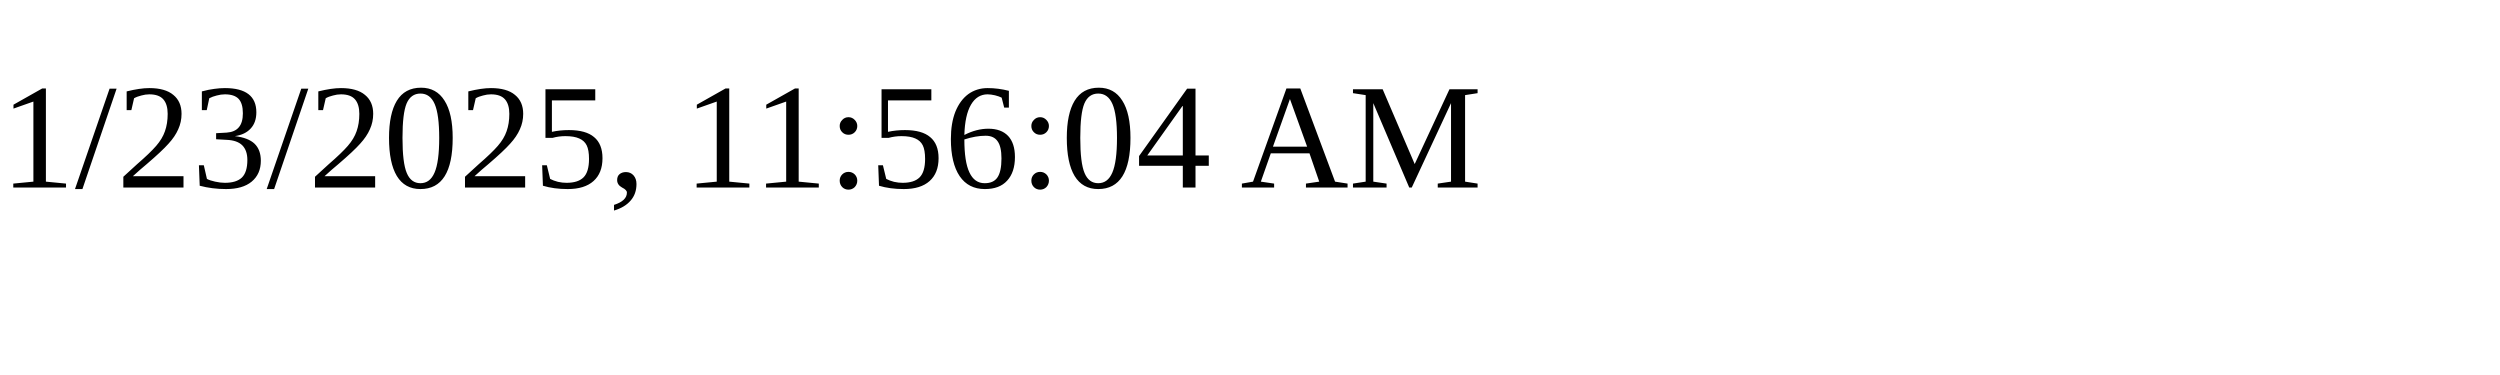
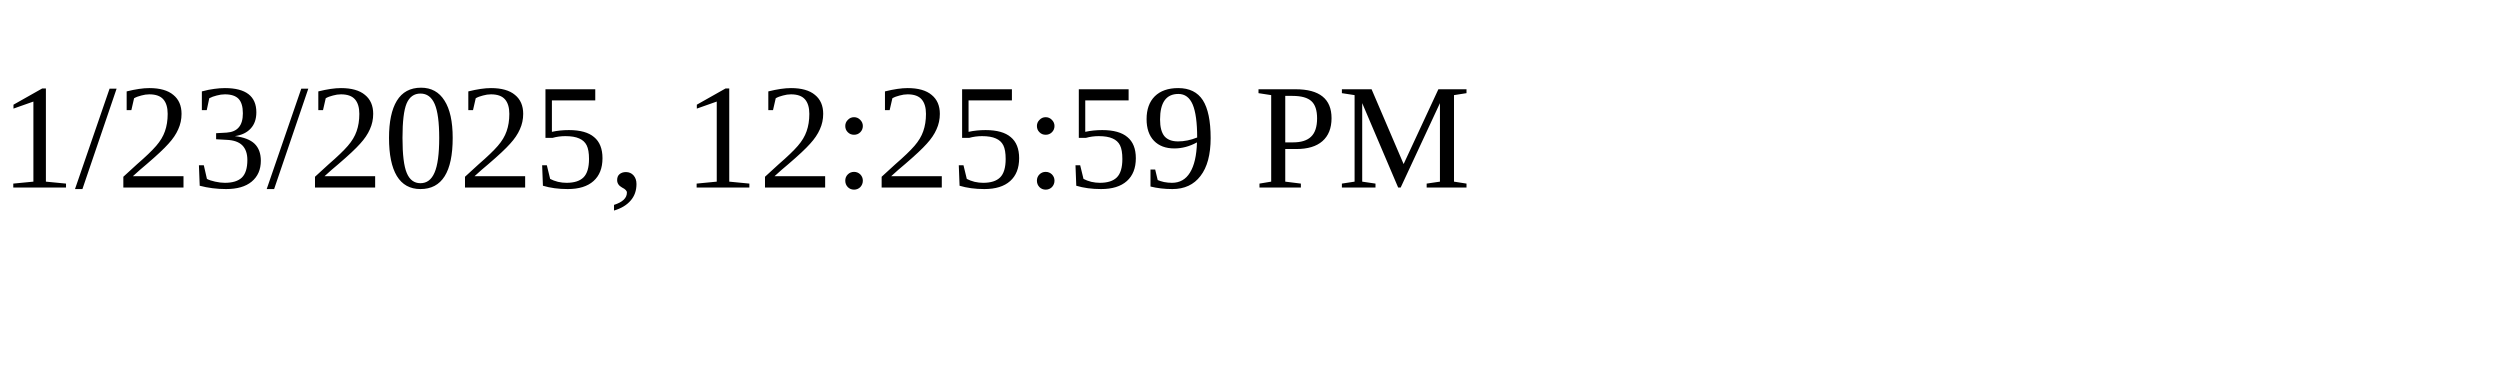
<svg xmlns="http://www.w3.org/2000/svg" height="30" width="200">
-   <text x="0" y="15">1/23/2025, 11:56:04 AM</text>
+   <text x="0" y="15">1/23/2025, 12:25:59 PM</text>
</svg>
